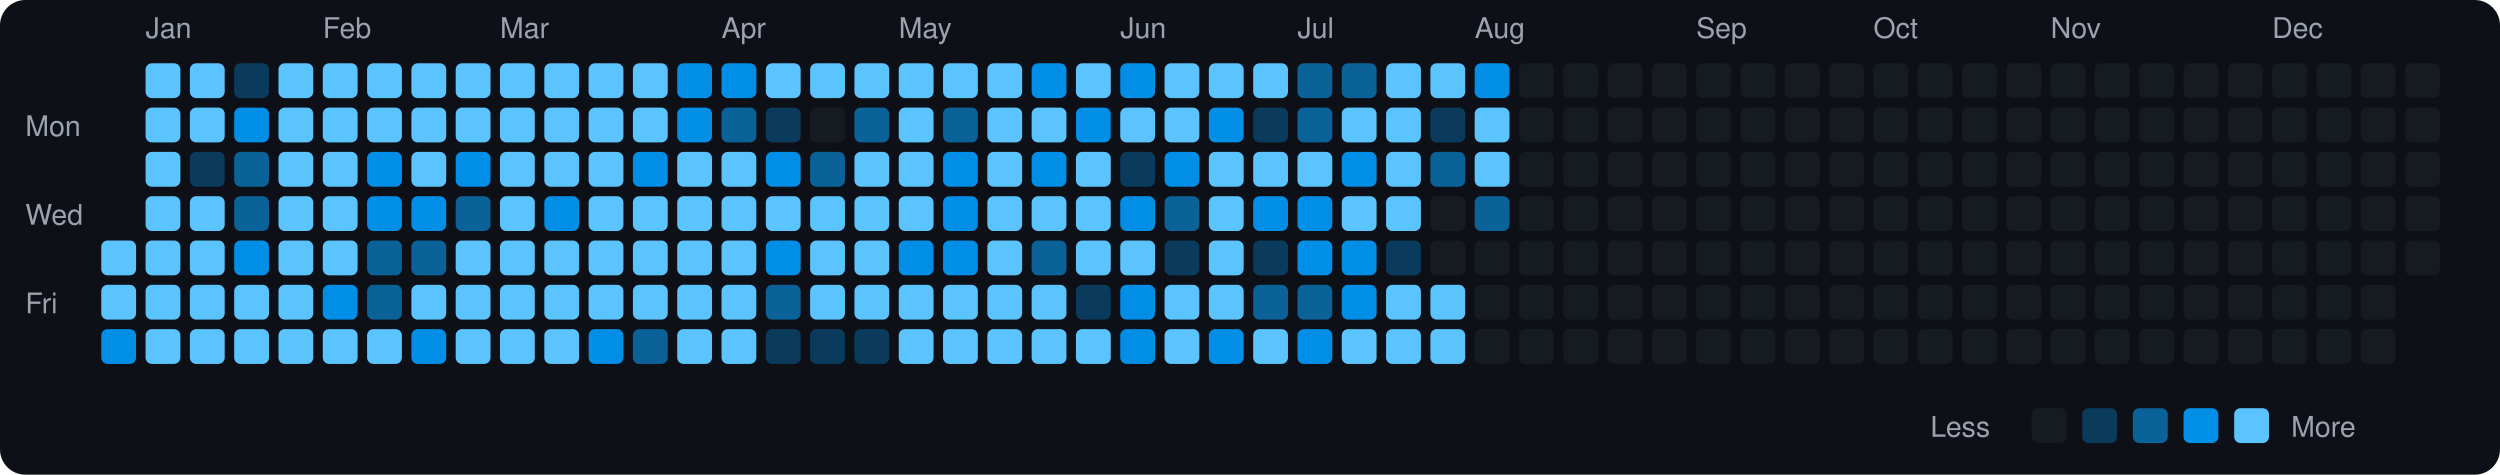
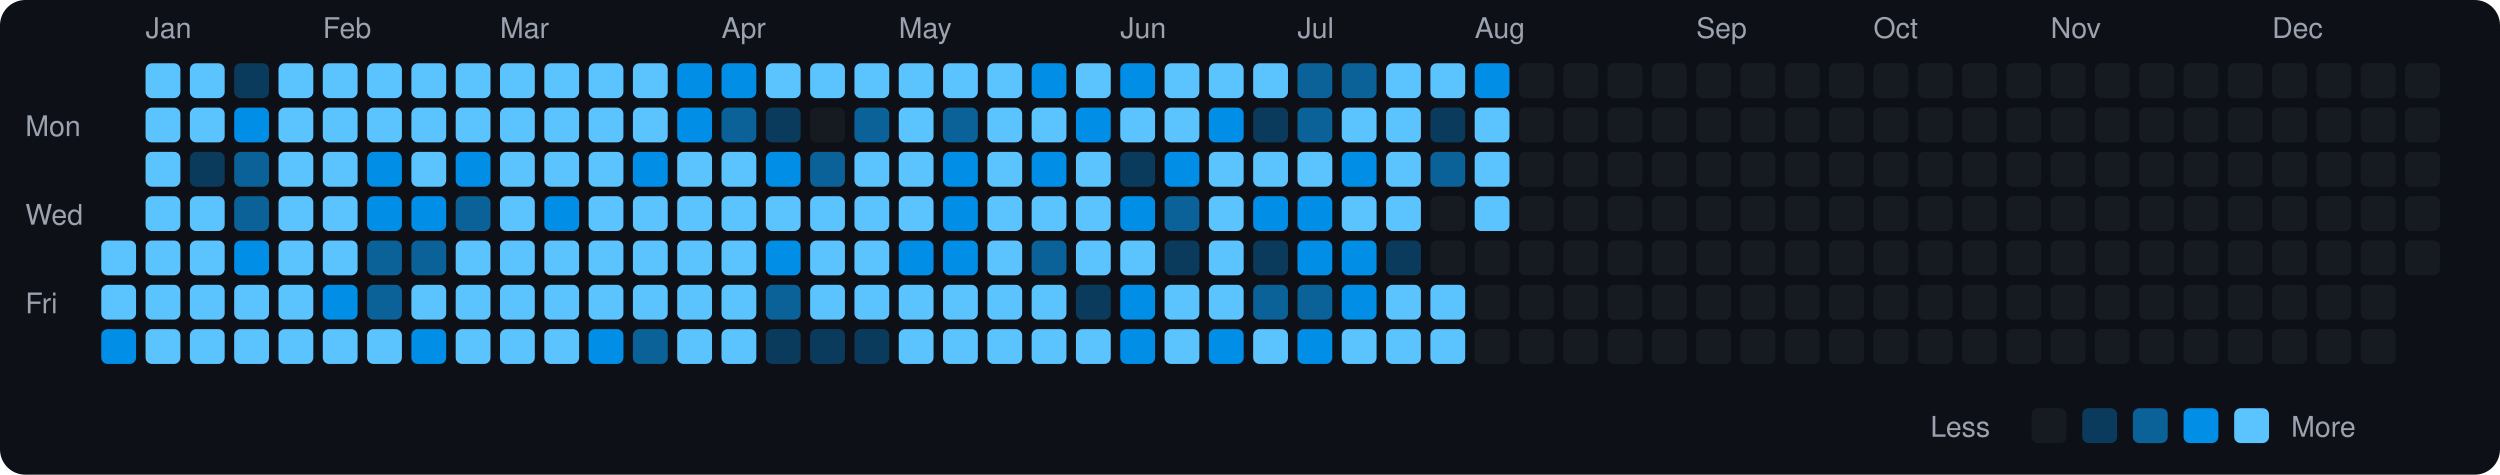
<svg xmlns="http://www.w3.org/2000/svg" viewBox="0 0 790 150" width="790" height="150">
  <rect width="790" height="150" fill="#0d1117" rx="8" ry="8" />
  <text x="8" y="43" fill="#9ca3af" font-size="9" font-family="-apple-system, BlinkMacSystemFont, 'Segoe UI', Helvetica, Arial, sans-serif">Mon</text>
  <text x="8" y="71" fill="#9ca3af" font-size="9" font-family="-apple-system, BlinkMacSystemFont, 'Segoe UI', Helvetica, Arial, sans-serif">Wed</text>
  <text x="8" y="99" fill="#9ca3af" font-size="9" font-family="-apple-system, BlinkMacSystemFont, 'Segoe UI', Helvetica, Arial, sans-serif">Fri</text>
  <rect x="32" y="76" width="11" height="11" rx="2" ry="2" fill="#5bc4ff">
    </rect>
  <rect x="32" y="90" width="11" height="11" rx="2" ry="2" fill="#5bc4ff">
    </rect>
  <rect x="32" y="104" width="11" height="11" rx="2" ry="2" fill="#008ee6">
    </rect>
  <text x="46" y="12" fill="#9ca3af" font-size="9" font-family="-apple-system, BlinkMacSystemFont, 'Segoe UI', Helvetica, Arial, sans-serif">Jan</text>
  <rect x="46" y="20" width="11" height="11" rx="2" ry="2" fill="#5bc4ff">
    </rect>
  <rect x="46" y="34" width="11" height="11" rx="2" ry="2" fill="#5bc4ff">
    </rect>
  <rect x="46" y="48" width="11" height="11" rx="2" ry="2" fill="#5bc4ff">
    </rect>
  <rect x="46" y="62" width="11" height="11" rx="2" ry="2" fill="#5bc4ff">
    </rect>
  <rect x="46" y="76" width="11" height="11" rx="2" ry="2" fill="#5bc4ff">
    </rect>
  <rect x="46" y="90" width="11" height="11" rx="2" ry="2" fill="#5bc4ff">
    </rect>
  <rect x="46" y="104" width="11" height="11" rx="2" ry="2" fill="#5bc4ff">
    </rect>
  <rect x="60" y="20" width="11" height="11" rx="2" ry="2" fill="#5bc4ff">
    </rect>
  <rect x="60" y="34" width="11" height="11" rx="2" ry="2" fill="#5bc4ff">
    </rect>
  <rect x="60" y="48" width="11" height="11" rx="2" ry="2" fill="#0b3b5c">
    </rect>
  <rect x="60" y="62" width="11" height="11" rx="2" ry="2" fill="#5bc4ff">
    </rect>
  <rect x="60" y="76" width="11" height="11" rx="2" ry="2" fill="#5bc4ff">
    </rect>
  <rect x="60" y="90" width="11" height="11" rx="2" ry="2" fill="#5bc4ff">
    </rect>
  <rect x="60" y="104" width="11" height="11" rx="2" ry="2" fill="#5bc4ff">
    </rect>
  <rect x="74" y="20" width="11" height="11" rx="2" ry="2" fill="#0b3b5c">
    </rect>
  <rect x="74" y="34" width="11" height="11" rx="2" ry="2" fill="#008ee6">
    </rect>
  <rect x="74" y="48" width="11" height="11" rx="2" ry="2" fill="#0a6299">
    </rect>
  <rect x="74" y="62" width="11" height="11" rx="2" ry="2" fill="#0a6299">
    </rect>
  <rect x="74" y="76" width="11" height="11" rx="2" ry="2" fill="#008ee6">
    </rect>
  <rect x="74" y="90" width="11" height="11" rx="2" ry="2" fill="#5bc4ff">
    </rect>
  <rect x="74" y="104" width="11" height="11" rx="2" ry="2" fill="#5bc4ff">
    </rect>
  <rect x="88" y="20" width="11" height="11" rx="2" ry="2" fill="#5bc4ff">
    </rect>
  <rect x="88" y="34" width="11" height="11" rx="2" ry="2" fill="#5bc4ff">
    </rect>
  <rect x="88" y="48" width="11" height="11" rx="2" ry="2" fill="#5bc4ff">
    </rect>
  <rect x="88" y="62" width="11" height="11" rx="2" ry="2" fill="#5bc4ff">
    </rect>
  <rect x="88" y="76" width="11" height="11" rx="2" ry="2" fill="#5bc4ff">
    </rect>
  <rect x="88" y="90" width="11" height="11" rx="2" ry="2" fill="#5bc4ff">
    </rect>
  <rect x="88" y="104" width="11" height="11" rx="2" ry="2" fill="#5bc4ff">
    </rect>
  <text x="102" y="12" fill="#9ca3af" font-size="9" font-family="-apple-system, BlinkMacSystemFont, 'Segoe UI', Helvetica, Arial, sans-serif">Feb</text>
  <rect x="102" y="20" width="11" height="11" rx="2" ry="2" fill="#5bc4ff">
    </rect>
  <rect x="102" y="34" width="11" height="11" rx="2" ry="2" fill="#5bc4ff">
    </rect>
  <rect x="102" y="48" width="11" height="11" rx="2" ry="2" fill="#5bc4ff">
    </rect>
  <rect x="102" y="62" width="11" height="11" rx="2" ry="2" fill="#5bc4ff">
    </rect>
  <rect x="102" y="76" width="11" height="11" rx="2" ry="2" fill="#5bc4ff">
    </rect>
  <rect x="102" y="90" width="11" height="11" rx="2" ry="2" fill="#008ee6">
    </rect>
  <rect x="102" y="104" width="11" height="11" rx="2" ry="2" fill="#5bc4ff">
    </rect>
  <rect x="116" y="20" width="11" height="11" rx="2" ry="2" fill="#5bc4ff">
    </rect>
  <rect x="116" y="34" width="11" height="11" rx="2" ry="2" fill="#5bc4ff">
    </rect>
  <rect x="116" y="48" width="11" height="11" rx="2" ry="2" fill="#008ee6">
    </rect>
  <rect x="116" y="62" width="11" height="11" rx="2" ry="2" fill="#008ee6">
    </rect>
  <rect x="116" y="76" width="11" height="11" rx="2" ry="2" fill="#0a6299">
    </rect>
  <rect x="116" y="90" width="11" height="11" rx="2" ry="2" fill="#0a6299">
    </rect>
  <rect x="116" y="104" width="11" height="11" rx="2" ry="2" fill="#5bc4ff">
    </rect>
  <rect x="130" y="20" width="11" height="11" rx="2" ry="2" fill="#5bc4ff">
    </rect>
  <rect x="130" y="34" width="11" height="11" rx="2" ry="2" fill="#5bc4ff">
    </rect>
  <rect x="130" y="48" width="11" height="11" rx="2" ry="2" fill="#5bc4ff">
    </rect>
  <rect x="130" y="62" width="11" height="11" rx="2" ry="2" fill="#008ee6">
    </rect>
  <rect x="130" y="76" width="11" height="11" rx="2" ry="2" fill="#0a6299">
    </rect>
  <rect x="130" y="90" width="11" height="11" rx="2" ry="2" fill="#5bc4ff">
    </rect>
  <rect x="130" y="104" width="11" height="11" rx="2" ry="2" fill="#008ee6">
    </rect>
  <rect x="144" y="20" width="11" height="11" rx="2" ry="2" fill="#5bc4ff">
    </rect>
  <rect x="144" y="34" width="11" height="11" rx="2" ry="2" fill="#5bc4ff">
    </rect>
  <rect x="144" y="48" width="11" height="11" rx="2" ry="2" fill="#008ee6">
    </rect>
  <rect x="144" y="62" width="11" height="11" rx="2" ry="2" fill="#0a6299">
    </rect>
  <rect x="144" y="76" width="11" height="11" rx="2" ry="2" fill="#5bc4ff">
    </rect>
  <rect x="144" y="90" width="11" height="11" rx="2" ry="2" fill="#5bc4ff">
    </rect>
  <rect x="144" y="104" width="11" height="11" rx="2" ry="2" fill="#5bc4ff">
    </rect>
  <text x="158" y="12" fill="#9ca3af" font-size="9" font-family="-apple-system, BlinkMacSystemFont, 'Segoe UI', Helvetica, Arial, sans-serif">Mar</text>
  <rect x="158" y="20" width="11" height="11" rx="2" ry="2" fill="#5bc4ff">
    </rect>
  <rect x="158" y="34" width="11" height="11" rx="2" ry="2" fill="#5bc4ff">
    </rect>
  <rect x="158" y="48" width="11" height="11" rx="2" ry="2" fill="#5bc4ff">
    </rect>
  <rect x="158" y="62" width="11" height="11" rx="2" ry="2" fill="#5bc4ff">
    </rect>
  <rect x="158" y="76" width="11" height="11" rx="2" ry="2" fill="#5bc4ff">
    </rect>
  <rect x="158" y="90" width="11" height="11" rx="2" ry="2" fill="#5bc4ff">
    </rect>
  <rect x="158" y="104" width="11" height="11" rx="2" ry="2" fill="#5bc4ff">
    </rect>
  <rect x="172" y="20" width="11" height="11" rx="2" ry="2" fill="#5bc4ff">
    </rect>
  <rect x="172" y="34" width="11" height="11" rx="2" ry="2" fill="#5bc4ff">
    </rect>
  <rect x="172" y="48" width="11" height="11" rx="2" ry="2" fill="#5bc4ff">
    </rect>
  <rect x="172" y="62" width="11" height="11" rx="2" ry="2" fill="#008ee6">
    </rect>
  <rect x="172" y="76" width="11" height="11" rx="2" ry="2" fill="#5bc4ff">
    </rect>
  <rect x="172" y="90" width="11" height="11" rx="2" ry="2" fill="#5bc4ff">
    </rect>
  <rect x="172" y="104" width="11" height="11" rx="2" ry="2" fill="#5bc4ff">
    </rect>
  <rect x="186" y="20" width="11" height="11" rx="2" ry="2" fill="#5bc4ff">
    </rect>
  <rect x="186" y="34" width="11" height="11" rx="2" ry="2" fill="#5bc4ff">
    </rect>
  <rect x="186" y="48" width="11" height="11" rx="2" ry="2" fill="#5bc4ff">
    </rect>
  <rect x="186" y="62" width="11" height="11" rx="2" ry="2" fill="#5bc4ff">
    </rect>
  <rect x="186" y="76" width="11" height="11" rx="2" ry="2" fill="#5bc4ff">
    </rect>
  <rect x="186" y="90" width="11" height="11" rx="2" ry="2" fill="#5bc4ff">
    </rect>
  <rect x="186" y="104" width="11" height="11" rx="2" ry="2" fill="#008ee6">
    </rect>
  <rect x="200" y="20" width="11" height="11" rx="2" ry="2" fill="#5bc4ff">
    </rect>
  <rect x="200" y="34" width="11" height="11" rx="2" ry="2" fill="#5bc4ff">
    </rect>
  <rect x="200" y="48" width="11" height="11" rx="2" ry="2" fill="#008ee6">
    </rect>
  <rect x="200" y="62" width="11" height="11" rx="2" ry="2" fill="#5bc4ff">
    </rect>
  <rect x="200" y="76" width="11" height="11" rx="2" ry="2" fill="#5bc4ff">
    </rect>
  <rect x="200" y="90" width="11" height="11" rx="2" ry="2" fill="#5bc4ff">
    </rect>
  <rect x="200" y="104" width="11" height="11" rx="2" ry="2" fill="#0a6299">
    </rect>
  <rect x="214" y="20" width="11" height="11" rx="2" ry="2" fill="#008ee6">
    </rect>
  <rect x="214" y="34" width="11" height="11" rx="2" ry="2" fill="#008ee6">
    </rect>
  <rect x="214" y="48" width="11" height="11" rx="2" ry="2" fill="#5bc4ff">
    </rect>
  <rect x="214" y="62" width="11" height="11" rx="2" ry="2" fill="#5bc4ff">
    </rect>
  <rect x="214" y="76" width="11" height="11" rx="2" ry="2" fill="#5bc4ff">
    </rect>
  <rect x="214" y="90" width="11" height="11" rx="2" ry="2" fill="#5bc4ff">
    </rect>
  <rect x="214" y="104" width="11" height="11" rx="2" ry="2" fill="#5bc4ff">
    </rect>
  <text x="228" y="12" fill="#9ca3af" font-size="9" font-family="-apple-system, BlinkMacSystemFont, 'Segoe UI', Helvetica, Arial, sans-serif">Apr</text>
  <rect x="228" y="20" width="11" height="11" rx="2" ry="2" fill="#008ee6">
    </rect>
  <rect x="228" y="34" width="11" height="11" rx="2" ry="2" fill="#0a6299">
    </rect>
  <rect x="228" y="48" width="11" height="11" rx="2" ry="2" fill="#5bc4ff">
    </rect>
  <rect x="228" y="62" width="11" height="11" rx="2" ry="2" fill="#5bc4ff">
    </rect>
  <rect x="228" y="76" width="11" height="11" rx="2" ry="2" fill="#5bc4ff">
    </rect>
  <rect x="228" y="90" width="11" height="11" rx="2" ry="2" fill="#5bc4ff">
    </rect>
  <rect x="228" y="104" width="11" height="11" rx="2" ry="2" fill="#5bc4ff">
    </rect>
  <rect x="242" y="20" width="11" height="11" rx="2" ry="2" fill="#5bc4ff">
    </rect>
  <rect x="242" y="34" width="11" height="11" rx="2" ry="2" fill="#0b3b5c">
    </rect>
  <rect x="242" y="48" width="11" height="11" rx="2" ry="2" fill="#008ee6">
    </rect>
  <rect x="242" y="62" width="11" height="11" rx="2" ry="2" fill="#5bc4ff">
    </rect>
  <rect x="242" y="76" width="11" height="11" rx="2" ry="2" fill="#008ee6">
    </rect>
  <rect x="242" y="90" width="11" height="11" rx="2" ry="2" fill="#0a6299">
    </rect>
  <rect x="242" y="104" width="11" height="11" rx="2" ry="2" fill="#0b3b5c">
    </rect>
  <rect x="256" y="20" width="11" height="11" rx="2" ry="2" fill="#5bc4ff">
    </rect>
  <rect x="256" y="34" width="11" height="11" rx="2" ry="2" fill="#161b22">
    </rect>
  <rect x="256" y="48" width="11" height="11" rx="2" ry="2" fill="#0a6299">
    </rect>
  <rect x="256" y="62" width="11" height="11" rx="2" ry="2" fill="#5bc4ff">
    </rect>
  <rect x="256" y="76" width="11" height="11" rx="2" ry="2" fill="#5bc4ff">
    </rect>
  <rect x="256" y="90" width="11" height="11" rx="2" ry="2" fill="#5bc4ff">
    </rect>
  <rect x="256" y="104" width="11" height="11" rx="2" ry="2" fill="#0b3b5c">
    </rect>
  <rect x="270" y="20" width="11" height="11" rx="2" ry="2" fill="#5bc4ff">
    </rect>
  <rect x="270" y="34" width="11" height="11" rx="2" ry="2" fill="#0a6299">
    </rect>
  <rect x="270" y="48" width="11" height="11" rx="2" ry="2" fill="#5bc4ff">
    </rect>
  <rect x="270" y="62" width="11" height="11" rx="2" ry="2" fill="#5bc4ff">
    </rect>
  <rect x="270" y="76" width="11" height="11" rx="2" ry="2" fill="#5bc4ff">
    </rect>
  <rect x="270" y="90" width="11" height="11" rx="2" ry="2" fill="#5bc4ff">
    </rect>
  <rect x="270" y="104" width="11" height="11" rx="2" ry="2" fill="#0b3b5c">
    </rect>
  <text x="284" y="12" fill="#9ca3af" font-size="9" font-family="-apple-system, BlinkMacSystemFont, 'Segoe UI', Helvetica, Arial, sans-serif">May</text>
  <rect x="284" y="20" width="11" height="11" rx="2" ry="2" fill="#5bc4ff">
    </rect>
  <rect x="284" y="34" width="11" height="11" rx="2" ry="2" fill="#5bc4ff">
    </rect>
  <rect x="284" y="48" width="11" height="11" rx="2" ry="2" fill="#5bc4ff">
    </rect>
  <rect x="284" y="62" width="11" height="11" rx="2" ry="2" fill="#5bc4ff">
    </rect>
  <rect x="284" y="76" width="11" height="11" rx="2" ry="2" fill="#008ee6">
    </rect>
  <rect x="284" y="90" width="11" height="11" rx="2" ry="2" fill="#5bc4ff">
    </rect>
  <rect x="284" y="104" width="11" height="11" rx="2" ry="2" fill="#5bc4ff">
    </rect>
  <rect x="298" y="20" width="11" height="11" rx="2" ry="2" fill="#5bc4ff">
    </rect>
  <rect x="298" y="34" width="11" height="11" rx="2" ry="2" fill="#0a6299">
    </rect>
  <rect x="298" y="48" width="11" height="11" rx="2" ry="2" fill="#008ee6">
    </rect>
  <rect x="298" y="62" width="11" height="11" rx="2" ry="2" fill="#008ee6">
    </rect>
  <rect x="298" y="76" width="11" height="11" rx="2" ry="2" fill="#008ee6">
    </rect>
  <rect x="298" y="90" width="11" height="11" rx="2" ry="2" fill="#5bc4ff">
    </rect>
  <rect x="298" y="104" width="11" height="11" rx="2" ry="2" fill="#5bc4ff">
    </rect>
  <rect x="312" y="20" width="11" height="11" rx="2" ry="2" fill="#5bc4ff">
    </rect>
  <rect x="312" y="34" width="11" height="11" rx="2" ry="2" fill="#5bc4ff">
    </rect>
  <rect x="312" y="48" width="11" height="11" rx="2" ry="2" fill="#5bc4ff">
    </rect>
  <rect x="312" y="62" width="11" height="11" rx="2" ry="2" fill="#5bc4ff">
    </rect>
  <rect x="312" y="76" width="11" height="11" rx="2" ry="2" fill="#5bc4ff">
    </rect>
  <rect x="312" y="90" width="11" height="11" rx="2" ry="2" fill="#5bc4ff">
    </rect>
  <rect x="312" y="104" width="11" height="11" rx="2" ry="2" fill="#5bc4ff">
    </rect>
  <rect x="326" y="20" width="11" height="11" rx="2" ry="2" fill="#008ee6">
    </rect>
  <rect x="326" y="34" width="11" height="11" rx="2" ry="2" fill="#5bc4ff">
    </rect>
  <rect x="326" y="48" width="11" height="11" rx="2" ry="2" fill="#008ee6">
    </rect>
  <rect x="326" y="62" width="11" height="11" rx="2" ry="2" fill="#5bc4ff">
    </rect>
  <rect x="326" y="76" width="11" height="11" rx="2" ry="2" fill="#0a6299">
    </rect>
  <rect x="326" y="90" width="11" height="11" rx="2" ry="2" fill="#5bc4ff">
    </rect>
  <rect x="326" y="104" width="11" height="11" rx="2" ry="2" fill="#5bc4ff">
    </rect>
  <rect x="340" y="20" width="11" height="11" rx="2" ry="2" fill="#5bc4ff">
    </rect>
  <rect x="340" y="34" width="11" height="11" rx="2" ry="2" fill="#008ee6">
    </rect>
  <rect x="340" y="48" width="11" height="11" rx="2" ry="2" fill="#5bc4ff">
    </rect>
  <rect x="340" y="62" width="11" height="11" rx="2" ry="2" fill="#5bc4ff">
    </rect>
  <rect x="340" y="76" width="11" height="11" rx="2" ry="2" fill="#5bc4ff">
    </rect>
  <rect x="340" y="90" width="11" height="11" rx="2" ry="2" fill="#0b3b5c">
    </rect>
  <rect x="340" y="104" width="11" height="11" rx="2" ry="2" fill="#5bc4ff">
    </rect>
  <text x="354" y="12" fill="#9ca3af" font-size="9" font-family="-apple-system, BlinkMacSystemFont, 'Segoe UI', Helvetica, Arial, sans-serif">Jun</text>
  <rect x="354" y="20" width="11" height="11" rx="2" ry="2" fill="#008ee6">
    </rect>
  <rect x="354" y="34" width="11" height="11" rx="2" ry="2" fill="#5bc4ff">
    </rect>
  <rect x="354" y="48" width="11" height="11" rx="2" ry="2" fill="#0b3b5c">
    </rect>
  <rect x="354" y="62" width="11" height="11" rx="2" ry="2" fill="#008ee6">
    </rect>
  <rect x="354" y="76" width="11" height="11" rx="2" ry="2" fill="#5bc4ff">
    </rect>
  <rect x="354" y="90" width="11" height="11" rx="2" ry="2" fill="#008ee6">
    </rect>
  <rect x="354" y="104" width="11" height="11" rx="2" ry="2" fill="#008ee6">
    </rect>
  <rect x="368" y="20" width="11" height="11" rx="2" ry="2" fill="#5bc4ff">
    </rect>
  <rect x="368" y="34" width="11" height="11" rx="2" ry="2" fill="#5bc4ff">
    </rect>
  <rect x="368" y="48" width="11" height="11" rx="2" ry="2" fill="#008ee6">
    </rect>
  <rect x="368" y="62" width="11" height="11" rx="2" ry="2" fill="#0a6299">
    </rect>
  <rect x="368" y="76" width="11" height="11" rx="2" ry="2" fill="#0b3b5c">
    </rect>
  <rect x="368" y="90" width="11" height="11" rx="2" ry="2" fill="#5bc4ff">
    </rect>
  <rect x="368" y="104" width="11" height="11" rx="2" ry="2" fill="#5bc4ff">
    </rect>
  <rect x="382" y="20" width="11" height="11" rx="2" ry="2" fill="#5bc4ff">
    </rect>
  <rect x="382" y="34" width="11" height="11" rx="2" ry="2" fill="#008ee6">
    </rect>
  <rect x="382" y="48" width="11" height="11" rx="2" ry="2" fill="#5bc4ff">
    </rect>
  <rect x="382" y="62" width="11" height="11" rx="2" ry="2" fill="#5bc4ff">
    </rect>
  <rect x="382" y="76" width="11" height="11" rx="2" ry="2" fill="#5bc4ff">
    </rect>
  <rect x="382" y="90" width="11" height="11" rx="2" ry="2" fill="#5bc4ff">
    </rect>
  <rect x="382" y="104" width="11" height="11" rx="2" ry="2" fill="#008ee6">
    </rect>
  <rect x="396" y="20" width="11" height="11" rx="2" ry="2" fill="#5bc4ff">
    </rect>
  <rect x="396" y="34" width="11" height="11" rx="2" ry="2" fill="#0b3b5c">
    </rect>
  <rect x="396" y="48" width="11" height="11" rx="2" ry="2" fill="#5bc4ff">
    </rect>
  <rect x="396" y="62" width="11" height="11" rx="2" ry="2" fill="#008ee6">
    </rect>
  <rect x="396" y="76" width="11" height="11" rx="2" ry="2" fill="#0b3b5c">
    </rect>
  <rect x="396" y="90" width="11" height="11" rx="2" ry="2" fill="#0a6299">
    </rect>
  <rect x="396" y="104" width="11" height="11" rx="2" ry="2" fill="#5bc4ff">
    </rect>
  <text x="410" y="12" fill="#9ca3af" font-size="9" font-family="-apple-system, BlinkMacSystemFont, 'Segoe UI', Helvetica, Arial, sans-serif">Jul</text>
  <rect x="410" y="20" width="11" height="11" rx="2" ry="2" fill="#0a6299">
    </rect>
  <rect x="410" y="34" width="11" height="11" rx="2" ry="2" fill="#0a6299">
    </rect>
  <rect x="410" y="48" width="11" height="11" rx="2" ry="2" fill="#5bc4ff">
    </rect>
  <rect x="410" y="62" width="11" height="11" rx="2" ry="2" fill="#008ee6">
    </rect>
  <rect x="410" y="76" width="11" height="11" rx="2" ry="2" fill="#008ee6">
    </rect>
  <rect x="410" y="90" width="11" height="11" rx="2" ry="2" fill="#0a6299">
    </rect>
  <rect x="410" y="104" width="11" height="11" rx="2" ry="2" fill="#008ee6">
    </rect>
  <rect x="424" y="20" width="11" height="11" rx="2" ry="2" fill="#0a6299">
    </rect>
  <rect x="424" y="34" width="11" height="11" rx="2" ry="2" fill="#5bc4ff">
    </rect>
  <rect x="424" y="48" width="11" height="11" rx="2" ry="2" fill="#008ee6">
    </rect>
  <rect x="424" y="62" width="11" height="11" rx="2" ry="2" fill="#5bc4ff">
    </rect>
  <rect x="424" y="76" width="11" height="11" rx="2" ry="2" fill="#008ee6">
    </rect>
  <rect x="424" y="90" width="11" height="11" rx="2" ry="2" fill="#008ee6">
    </rect>
  <rect x="424" y="104" width="11" height="11" rx="2" ry="2" fill="#5bc4ff">
    </rect>
  <rect x="438" y="20" width="11" height="11" rx="2" ry="2" fill="#5bc4ff">
    </rect>
  <rect x="438" y="34" width="11" height="11" rx="2" ry="2" fill="#5bc4ff">
    </rect>
  <rect x="438" y="48" width="11" height="11" rx="2" ry="2" fill="#5bc4ff">
    </rect>
  <rect x="438" y="62" width="11" height="11" rx="2" ry="2" fill="#5bc4ff">
    </rect>
  <rect x="438" y="76" width="11" height="11" rx="2" ry="2" fill="#0b3b5c">
    </rect>
  <rect x="438" y="90" width="11" height="11" rx="2" ry="2" fill="#5bc4ff">
    </rect>
  <rect x="438" y="104" width="11" height="11" rx="2" ry="2" fill="#5bc4ff">
    </rect>
  <rect x="452" y="20" width="11" height="11" rx="2" ry="2" fill="#5bc4ff">
    </rect>
  <rect x="452" y="34" width="11" height="11" rx="2" ry="2" fill="#0b3b5c">
    </rect>
  <rect x="452" y="48" width="11" height="11" rx="2" ry="2" fill="#0a6299">
    </rect>
  <rect x="452" y="62" width="11" height="11" rx="2" ry="2" fill="#161b22">
    </rect>
  <rect x="452" y="76" width="11" height="11" rx="2" ry="2" fill="#161b22">
    </rect>
  <rect x="452" y="90" width="11" height="11" rx="2" ry="2" fill="#5bc4ff">
    </rect>
  <rect x="452" y="104" width="11" height="11" rx="2" ry="2" fill="#5bc4ff">
    </rect>
  <text x="466" y="12" fill="#9ca3af" font-size="9" font-family="-apple-system, BlinkMacSystemFont, 'Segoe UI', Helvetica, Arial, sans-serif">Aug</text>
  <rect x="466" y="20" width="11" height="11" rx="2" ry="2" fill="#008ee6">
    </rect>
  <rect x="466" y="34" width="11" height="11" rx="2" ry="2" fill="#5bc4ff">
    </rect>
  <rect x="466" y="48" width="11" height="11" rx="2" ry="2" fill="#5bc4ff">
    </rect>
-   <rect x="466" y="62" width="11" height="11" rx="2" ry="2" fill="#0a6299">
+   <rect x="466" y="62" width="11" height="11" rx="2" ry="2" fill="#5bc4ff">
    </rect>
  <rect x="466" y="76" width="11" height="11" rx="2" ry="2" fill="#161b22">
    </rect>
  <rect x="466" y="90" width="11" height="11" rx="2" ry="2" fill="#161b22">
    </rect>
  <rect x="466" y="104" width="11" height="11" rx="2" ry="2" fill="#161b22">
    </rect>
  <rect x="480" y="20" width="11" height="11" rx="2" ry="2" fill="#161b22">
    </rect>
  <rect x="480" y="34" width="11" height="11" rx="2" ry="2" fill="#161b22">
    </rect>
  <rect x="480" y="48" width="11" height="11" rx="2" ry="2" fill="#161b22">
    </rect>
  <rect x="480" y="62" width="11" height="11" rx="2" ry="2" fill="#161b22">
    </rect>
  <rect x="480" y="76" width="11" height="11" rx="2" ry="2" fill="#161b22">
    </rect>
  <rect x="480" y="90" width="11" height="11" rx="2" ry="2" fill="#161b22">
    </rect>
  <rect x="480" y="104" width="11" height="11" rx="2" ry="2" fill="#161b22">
    </rect>
  <rect x="494" y="20" width="11" height="11" rx="2" ry="2" fill="#161b22">
    </rect>
  <rect x="494" y="34" width="11" height="11" rx="2" ry="2" fill="#161b22">
    </rect>
  <rect x="494" y="48" width="11" height="11" rx="2" ry="2" fill="#161b22">
    </rect>
  <rect x="494" y="62" width="11" height="11" rx="2" ry="2" fill="#161b22">
    </rect>
  <rect x="494" y="76" width="11" height="11" rx="2" ry="2" fill="#161b22">
    </rect>
  <rect x="494" y="90" width="11" height="11" rx="2" ry="2" fill="#161b22">
    </rect>
  <rect x="494" y="104" width="11" height="11" rx="2" ry="2" fill="#161b22">
    </rect>
  <rect x="508" y="20" width="11" height="11" rx="2" ry="2" fill="#161b22">
    </rect>
  <rect x="508" y="34" width="11" height="11" rx="2" ry="2" fill="#161b22">
    </rect>
  <rect x="508" y="48" width="11" height="11" rx="2" ry="2" fill="#161b22">
    </rect>
  <rect x="508" y="62" width="11" height="11" rx="2" ry="2" fill="#161b22">
    </rect>
  <rect x="508" y="76" width="11" height="11" rx="2" ry="2" fill="#161b22">
    </rect>
  <rect x="508" y="90" width="11" height="11" rx="2" ry="2" fill="#161b22">
    </rect>
  <rect x="508" y="104" width="11" height="11" rx="2" ry="2" fill="#161b22">
    </rect>
  <rect x="522" y="20" width="11" height="11" rx="2" ry="2" fill="#161b22">
    </rect>
  <rect x="522" y="34" width="11" height="11" rx="2" ry="2" fill="#161b22">
    </rect>
  <rect x="522" y="48" width="11" height="11" rx="2" ry="2" fill="#161b22">
    </rect>
  <rect x="522" y="62" width="11" height="11" rx="2" ry="2" fill="#161b22">
    </rect>
  <rect x="522" y="76" width="11" height="11" rx="2" ry="2" fill="#161b22">
    </rect>
  <rect x="522" y="90" width="11" height="11" rx="2" ry="2" fill="#161b22">
    </rect>
  <rect x="522" y="104" width="11" height="11" rx="2" ry="2" fill="#161b22">
    </rect>
  <text x="536" y="12" fill="#9ca3af" font-size="9" font-family="-apple-system, BlinkMacSystemFont, 'Segoe UI', Helvetica, Arial, sans-serif">Sep</text>
  <rect x="536" y="20" width="11" height="11" rx="2" ry="2" fill="#161b22">
    </rect>
  <rect x="536" y="34" width="11" height="11" rx="2" ry="2" fill="#161b22">
    </rect>
  <rect x="536" y="48" width="11" height="11" rx="2" ry="2" fill="#161b22">
    </rect>
  <rect x="536" y="62" width="11" height="11" rx="2" ry="2" fill="#161b22">
    </rect>
  <rect x="536" y="76" width="11" height="11" rx="2" ry="2" fill="#161b22">
    </rect>
  <rect x="536" y="90" width="11" height="11" rx="2" ry="2" fill="#161b22">
    </rect>
  <rect x="536" y="104" width="11" height="11" rx="2" ry="2" fill="#161b22">
    </rect>
  <rect x="550" y="20" width="11" height="11" rx="2" ry="2" fill="#161b22">
    </rect>
  <rect x="550" y="34" width="11" height="11" rx="2" ry="2" fill="#161b22">
    </rect>
  <rect x="550" y="48" width="11" height="11" rx="2" ry="2" fill="#161b22">
    </rect>
  <rect x="550" y="62" width="11" height="11" rx="2" ry="2" fill="#161b22">
    </rect>
  <rect x="550" y="76" width="11" height="11" rx="2" ry="2" fill="#161b22">
    </rect>
  <rect x="550" y="90" width="11" height="11" rx="2" ry="2" fill="#161b22">
    </rect>
  <rect x="550" y="104" width="11" height="11" rx="2" ry="2" fill="#161b22">
    </rect>
  <rect x="564" y="20" width="11" height="11" rx="2" ry="2" fill="#161b22">
    </rect>
  <rect x="564" y="34" width="11" height="11" rx="2" ry="2" fill="#161b22">
    </rect>
  <rect x="564" y="48" width="11" height="11" rx="2" ry="2" fill="#161b22">
    </rect>
  <rect x="564" y="62" width="11" height="11" rx="2" ry="2" fill="#161b22">
    </rect>
  <rect x="564" y="76" width="11" height="11" rx="2" ry="2" fill="#161b22">
    </rect>
  <rect x="564" y="90" width="11" height="11" rx="2" ry="2" fill="#161b22">
    </rect>
  <rect x="564" y="104" width="11" height="11" rx="2" ry="2" fill="#161b22">
    </rect>
  <rect x="578" y="20" width="11" height="11" rx="2" ry="2" fill="#161b22">
    </rect>
  <rect x="578" y="34" width="11" height="11" rx="2" ry="2" fill="#161b22">
    </rect>
  <rect x="578" y="48" width="11" height="11" rx="2" ry="2" fill="#161b22">
    </rect>
  <rect x="578" y="62" width="11" height="11" rx="2" ry="2" fill="#161b22">
    </rect>
  <rect x="578" y="76" width="11" height="11" rx="2" ry="2" fill="#161b22">
    </rect>
  <rect x="578" y="90" width="11" height="11" rx="2" ry="2" fill="#161b22">
    </rect>
  <rect x="578" y="104" width="11" height="11" rx="2" ry="2" fill="#161b22">
    </rect>
  <text x="592" y="12" fill="#9ca3af" font-size="9" font-family="-apple-system, BlinkMacSystemFont, 'Segoe UI', Helvetica, Arial, sans-serif">Oct</text>
  <rect x="592" y="20" width="11" height="11" rx="2" ry="2" fill="#161b22">
    </rect>
  <rect x="592" y="34" width="11" height="11" rx="2" ry="2" fill="#161b22">
    </rect>
  <rect x="592" y="48" width="11" height="11" rx="2" ry="2" fill="#161b22">
    </rect>
  <rect x="592" y="62" width="11" height="11" rx="2" ry="2" fill="#161b22">
    </rect>
  <rect x="592" y="76" width="11" height="11" rx="2" ry="2" fill="#161b22">
    </rect>
  <rect x="592" y="90" width="11" height="11" rx="2" ry="2" fill="#161b22">
    </rect>
  <rect x="592" y="104" width="11" height="11" rx="2" ry="2" fill="#161b22">
    </rect>
  <rect x="606" y="20" width="11" height="11" rx="2" ry="2" fill="#161b22">
    </rect>
  <rect x="606" y="34" width="11" height="11" rx="2" ry="2" fill="#161b22">
    </rect>
  <rect x="606" y="48" width="11" height="11" rx="2" ry="2" fill="#161b22">
    </rect>
  <rect x="606" y="62" width="11" height="11" rx="2" ry="2" fill="#161b22">
    </rect>
  <rect x="606" y="76" width="11" height="11" rx="2" ry="2" fill="#161b22">
    </rect>
  <rect x="606" y="90" width="11" height="11" rx="2" ry="2" fill="#161b22">
    </rect>
  <rect x="606" y="104" width="11" height="11" rx="2" ry="2" fill="#161b22">
    </rect>
  <rect x="620" y="20" width="11" height="11" rx="2" ry="2" fill="#161b22">
    </rect>
  <rect x="620" y="34" width="11" height="11" rx="2" ry="2" fill="#161b22">
    </rect>
  <rect x="620" y="48" width="11" height="11" rx="2" ry="2" fill="#161b22">
    </rect>
  <rect x="620" y="62" width="11" height="11" rx="2" ry="2" fill="#161b22">
    </rect>
  <rect x="620" y="76" width="11" height="11" rx="2" ry="2" fill="#161b22">
    </rect>
  <rect x="620" y="90" width="11" height="11" rx="2" ry="2" fill="#161b22">
    </rect>
  <rect x="620" y="104" width="11" height="11" rx="2" ry="2" fill="#161b22">
    </rect>
  <rect x="634" y="20" width="11" height="11" rx="2" ry="2" fill="#161b22">
    </rect>
  <rect x="634" y="34" width="11" height="11" rx="2" ry="2" fill="#161b22">
    </rect>
  <rect x="634" y="48" width="11" height="11" rx="2" ry="2" fill="#161b22">
    </rect>
  <rect x="634" y="62" width="11" height="11" rx="2" ry="2" fill="#161b22">
    </rect>
  <rect x="634" y="76" width="11" height="11" rx="2" ry="2" fill="#161b22">
    </rect>
  <rect x="634" y="90" width="11" height="11" rx="2" ry="2" fill="#161b22">
    </rect>
  <rect x="634" y="104" width="11" height="11" rx="2" ry="2" fill="#161b22">
    </rect>
  <text x="648" y="12" fill="#9ca3af" font-size="9" font-family="-apple-system, BlinkMacSystemFont, 'Segoe UI', Helvetica, Arial, sans-serif">Nov</text>
  <rect x="648" y="20" width="11" height="11" rx="2" ry="2" fill="#161b22">
    </rect>
  <rect x="648" y="34" width="11" height="11" rx="2" ry="2" fill="#161b22">
    </rect>
  <rect x="648" y="48" width="11" height="11" rx="2" ry="2" fill="#161b22">
    </rect>
  <rect x="648" y="62" width="11" height="11" rx="2" ry="2" fill="#161b22">
    </rect>
  <rect x="648" y="76" width="11" height="11" rx="2" ry="2" fill="#161b22">
    </rect>
  <rect x="648" y="90" width="11" height="11" rx="2" ry="2" fill="#161b22">
    </rect>
  <rect x="648" y="104" width="11" height="11" rx="2" ry="2" fill="#161b22">
    </rect>
  <rect x="662" y="20" width="11" height="11" rx="2" ry="2" fill="#161b22">
    </rect>
  <rect x="662" y="34" width="11" height="11" rx="2" ry="2" fill="#161b22">
    </rect>
  <rect x="662" y="48" width="11" height="11" rx="2" ry="2" fill="#161b22">
    </rect>
  <rect x="662" y="62" width="11" height="11" rx="2" ry="2" fill="#161b22">
    </rect>
  <rect x="662" y="76" width="11" height="11" rx="2" ry="2" fill="#161b22">
    </rect>
  <rect x="662" y="90" width="11" height="11" rx="2" ry="2" fill="#161b22">
    </rect>
  <rect x="662" y="104" width="11" height="11" rx="2" ry="2" fill="#161b22">
    </rect>
  <rect x="676" y="20" width="11" height="11" rx="2" ry="2" fill="#161b22">
    </rect>
  <rect x="676" y="34" width="11" height="11" rx="2" ry="2" fill="#161b22">
    </rect>
  <rect x="676" y="48" width="11" height="11" rx="2" ry="2" fill="#161b22">
    </rect>
  <rect x="676" y="62" width="11" height="11" rx="2" ry="2" fill="#161b22">
    </rect>
  <rect x="676" y="76" width="11" height="11" rx="2" ry="2" fill="#161b22">
    </rect>
  <rect x="676" y="90" width="11" height="11" rx="2" ry="2" fill="#161b22">
    </rect>
  <rect x="676" y="104" width="11" height="11" rx="2" ry="2" fill="#161b22">
    </rect>
  <rect x="690" y="20" width="11" height="11" rx="2" ry="2" fill="#161b22">
    </rect>
  <rect x="690" y="34" width="11" height="11" rx="2" ry="2" fill="#161b22">
    </rect>
  <rect x="690" y="48" width="11" height="11" rx="2" ry="2" fill="#161b22">
    </rect>
  <rect x="690" y="62" width="11" height="11" rx="2" ry="2" fill="#161b22">
    </rect>
  <rect x="690" y="76" width="11" height="11" rx="2" ry="2" fill="#161b22">
    </rect>
  <rect x="690" y="90" width="11" height="11" rx="2" ry="2" fill="#161b22">
    </rect>
  <rect x="690" y="104" width="11" height="11" rx="2" ry="2" fill="#161b22">
    </rect>
  <rect x="704" y="20" width="11" height="11" rx="2" ry="2" fill="#161b22">
    </rect>
  <rect x="704" y="34" width="11" height="11" rx="2" ry="2" fill="#161b22">
    </rect>
  <rect x="704" y="48" width="11" height="11" rx="2" ry="2" fill="#161b22">
    </rect>
  <rect x="704" y="62" width="11" height="11" rx="2" ry="2" fill="#161b22">
    </rect>
  <rect x="704" y="76" width="11" height="11" rx="2" ry="2" fill="#161b22">
    </rect>
  <rect x="704" y="90" width="11" height="11" rx="2" ry="2" fill="#161b22">
    </rect>
  <rect x="704" y="104" width="11" height="11" rx="2" ry="2" fill="#161b22">
    </rect>
  <text x="718" y="12" fill="#9ca3af" font-size="9" font-family="-apple-system, BlinkMacSystemFont, 'Segoe UI', Helvetica, Arial, sans-serif">Dec</text>
  <rect x="718" y="20" width="11" height="11" rx="2" ry="2" fill="#161b22">
    </rect>
  <rect x="718" y="34" width="11" height="11" rx="2" ry="2" fill="#161b22">
    </rect>
  <rect x="718" y="48" width="11" height="11" rx="2" ry="2" fill="#161b22">
    </rect>
  <rect x="718" y="62" width="11" height="11" rx="2" ry="2" fill="#161b22">
    </rect>
  <rect x="718" y="76" width="11" height="11" rx="2" ry="2" fill="#161b22">
    </rect>
  <rect x="718" y="90" width="11" height="11" rx="2" ry="2" fill="#161b22">
    </rect>
  <rect x="718" y="104" width="11" height="11" rx="2" ry="2" fill="#161b22">
    </rect>
  <rect x="732" y="20" width="11" height="11" rx="2" ry="2" fill="#161b22">
    </rect>
  <rect x="732" y="34" width="11" height="11" rx="2" ry="2" fill="#161b22">
    </rect>
  <rect x="732" y="48" width="11" height="11" rx="2" ry="2" fill="#161b22">
    </rect>
  <rect x="732" y="62" width="11" height="11" rx="2" ry="2" fill="#161b22">
    </rect>
  <rect x="732" y="76" width="11" height="11" rx="2" ry="2" fill="#161b22">
    </rect>
  <rect x="732" y="90" width="11" height="11" rx="2" ry="2" fill="#161b22">
    </rect>
  <rect x="732" y="104" width="11" height="11" rx="2" ry="2" fill="#161b22">
    </rect>
  <rect x="746" y="20" width="11" height="11" rx="2" ry="2" fill="#161b22">
    </rect>
  <rect x="746" y="34" width="11" height="11" rx="2" ry="2" fill="#161b22">
    </rect>
  <rect x="746" y="48" width="11" height="11" rx="2" ry="2" fill="#161b22">
    </rect>
  <rect x="746" y="62" width="11" height="11" rx="2" ry="2" fill="#161b22">
    </rect>
  <rect x="746" y="76" width="11" height="11" rx="2" ry="2" fill="#161b22">
    </rect>
  <rect x="746" y="90" width="11" height="11" rx="2" ry="2" fill="#161b22">
    </rect>
  <rect x="746" y="104" width="11" height="11" rx="2" ry="2" fill="#161b22">
    </rect>
  <rect x="760" y="20" width="11" height="11" rx="2" ry="2" fill="#161b22">
    </rect>
  <rect x="760" y="34" width="11" height="11" rx="2" ry="2" fill="#161b22">
    </rect>
  <rect x="760" y="48" width="11" height="11" rx="2" ry="2" fill="#161b22">
    </rect>
  <rect x="760" y="62" width="11" height="11" rx="2" ry="2" fill="#161b22">
    </rect>
  <rect x="760" y="76" width="11" height="11" rx="2" ry="2" fill="#161b22">
    </rect>
  <text x="610" y="138" fill="#9ca3af" font-size="9" font-family="-apple-system, BlinkMacSystemFont, 'Segoe UI', Helvetica, Arial, sans-serif">Less</text>
  <rect x="642" y="129" width="11" height="11" rx="2" ry="2" fill="#161b22" />
  <rect x="658" y="129" width="11" height="11" rx="2" ry="2" fill="#0b3b5c" />
  <rect x="674" y="129" width="11" height="11" rx="2" ry="2" fill="#0a6299" />
  <rect x="690" y="129" width="11" height="11" rx="2" ry="2" fill="#008ee6" />
  <rect x="706" y="129" width="11" height="11" rx="2" ry="2" fill="#5bc4ff" />
  <text x="724" y="138" fill="#9ca3af" font-size="9" font-family="-apple-system, BlinkMacSystemFont, 'Segoe UI', Helvetica, Arial, sans-serif">More</text>
</svg>
